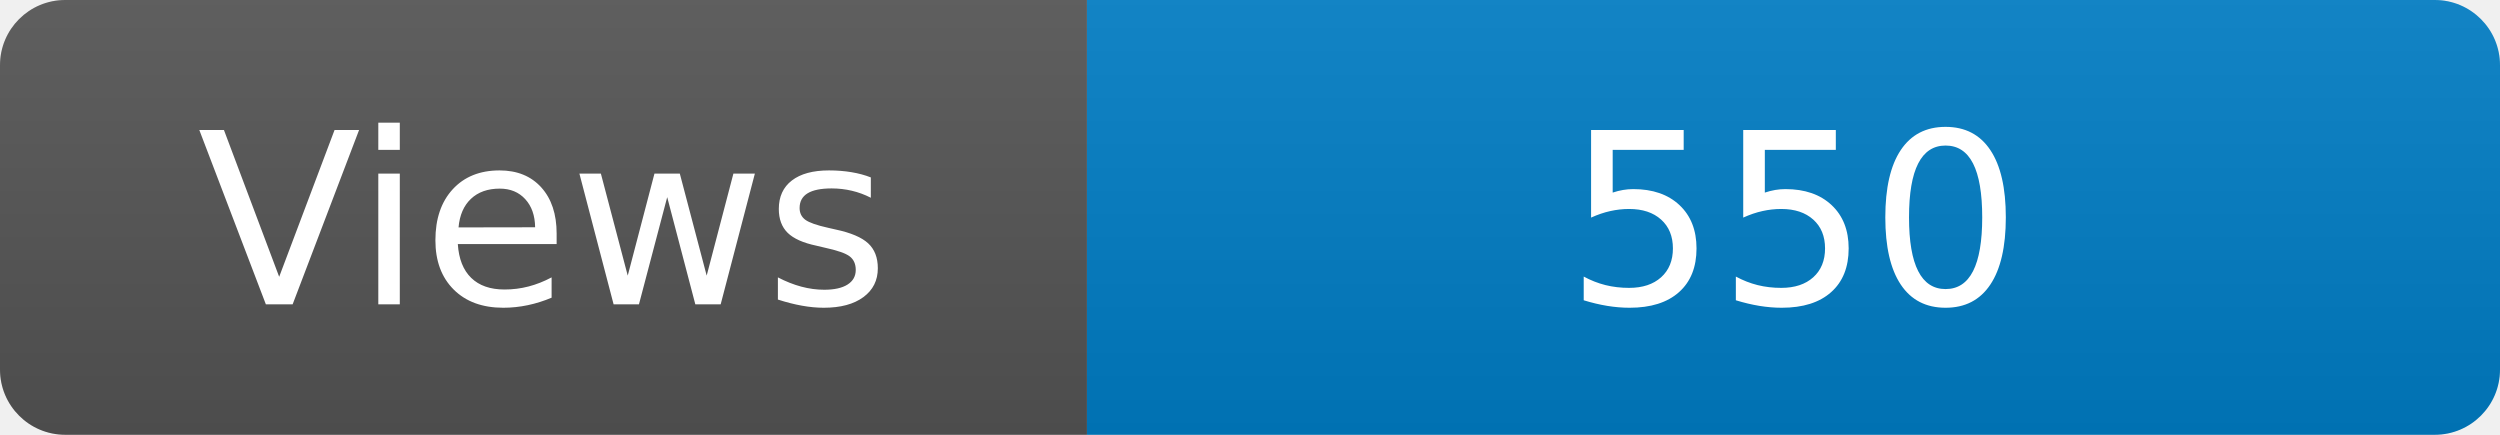
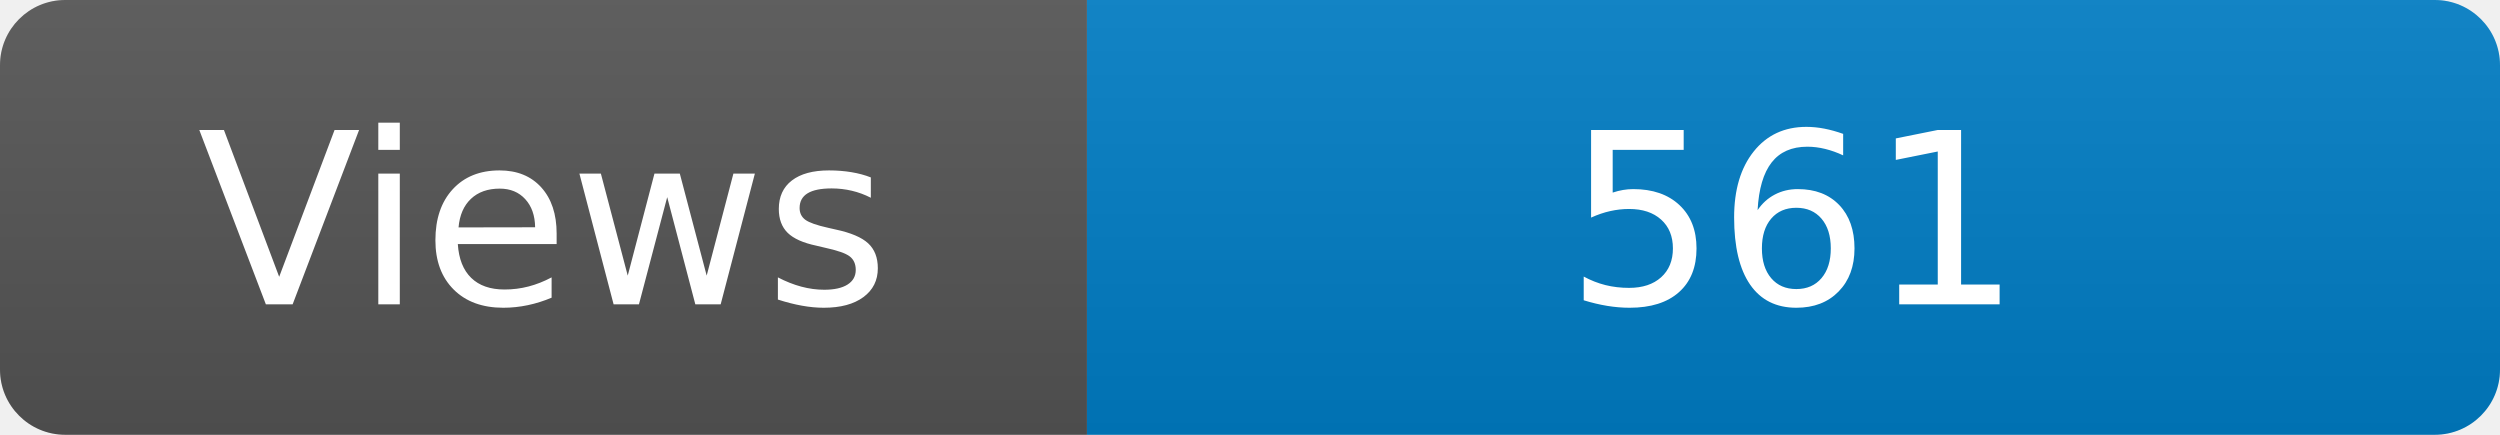
<svg xmlns="http://www.w3.org/2000/svg" width="115" height="20" role="img" aria-label="Maintained?: yes">
  <linearGradient id="s" x2="0" y2="100%">
    <stop offset="0" stop-color="#bbb" stop-opacity=".1" />
    <stop offset="1" stop-opacity=".1" />
  </linearGradient>
  <clipPath id="r">
    <rect width="115" height="20" rx="3" fill="#fff" />
  </clipPath>
  <g clip-path="url(#r)">
    <rect width="50" height="20" fill="#555" />
    <rect x="50" width="160" height="20" fill="#007ec6" />
    <rect width="115" height="20" fill="url(#s)" />
  </g>
  <g fill="#fff" text-anchor="middle" font-family="Verdana,Geneva,DejaVu Sans,sans-serif" font-size="110">
    <text x="250" y="140" transform="scale(.1)" fill="#fff">Views</text>
-     <text x="825" y="140" transform="scale(.1)" fill="#fff">550</text>
+     <text x="825" y="140" transform="scale(.1)" fill="#fff">561</text>
  </g>
</svg>
